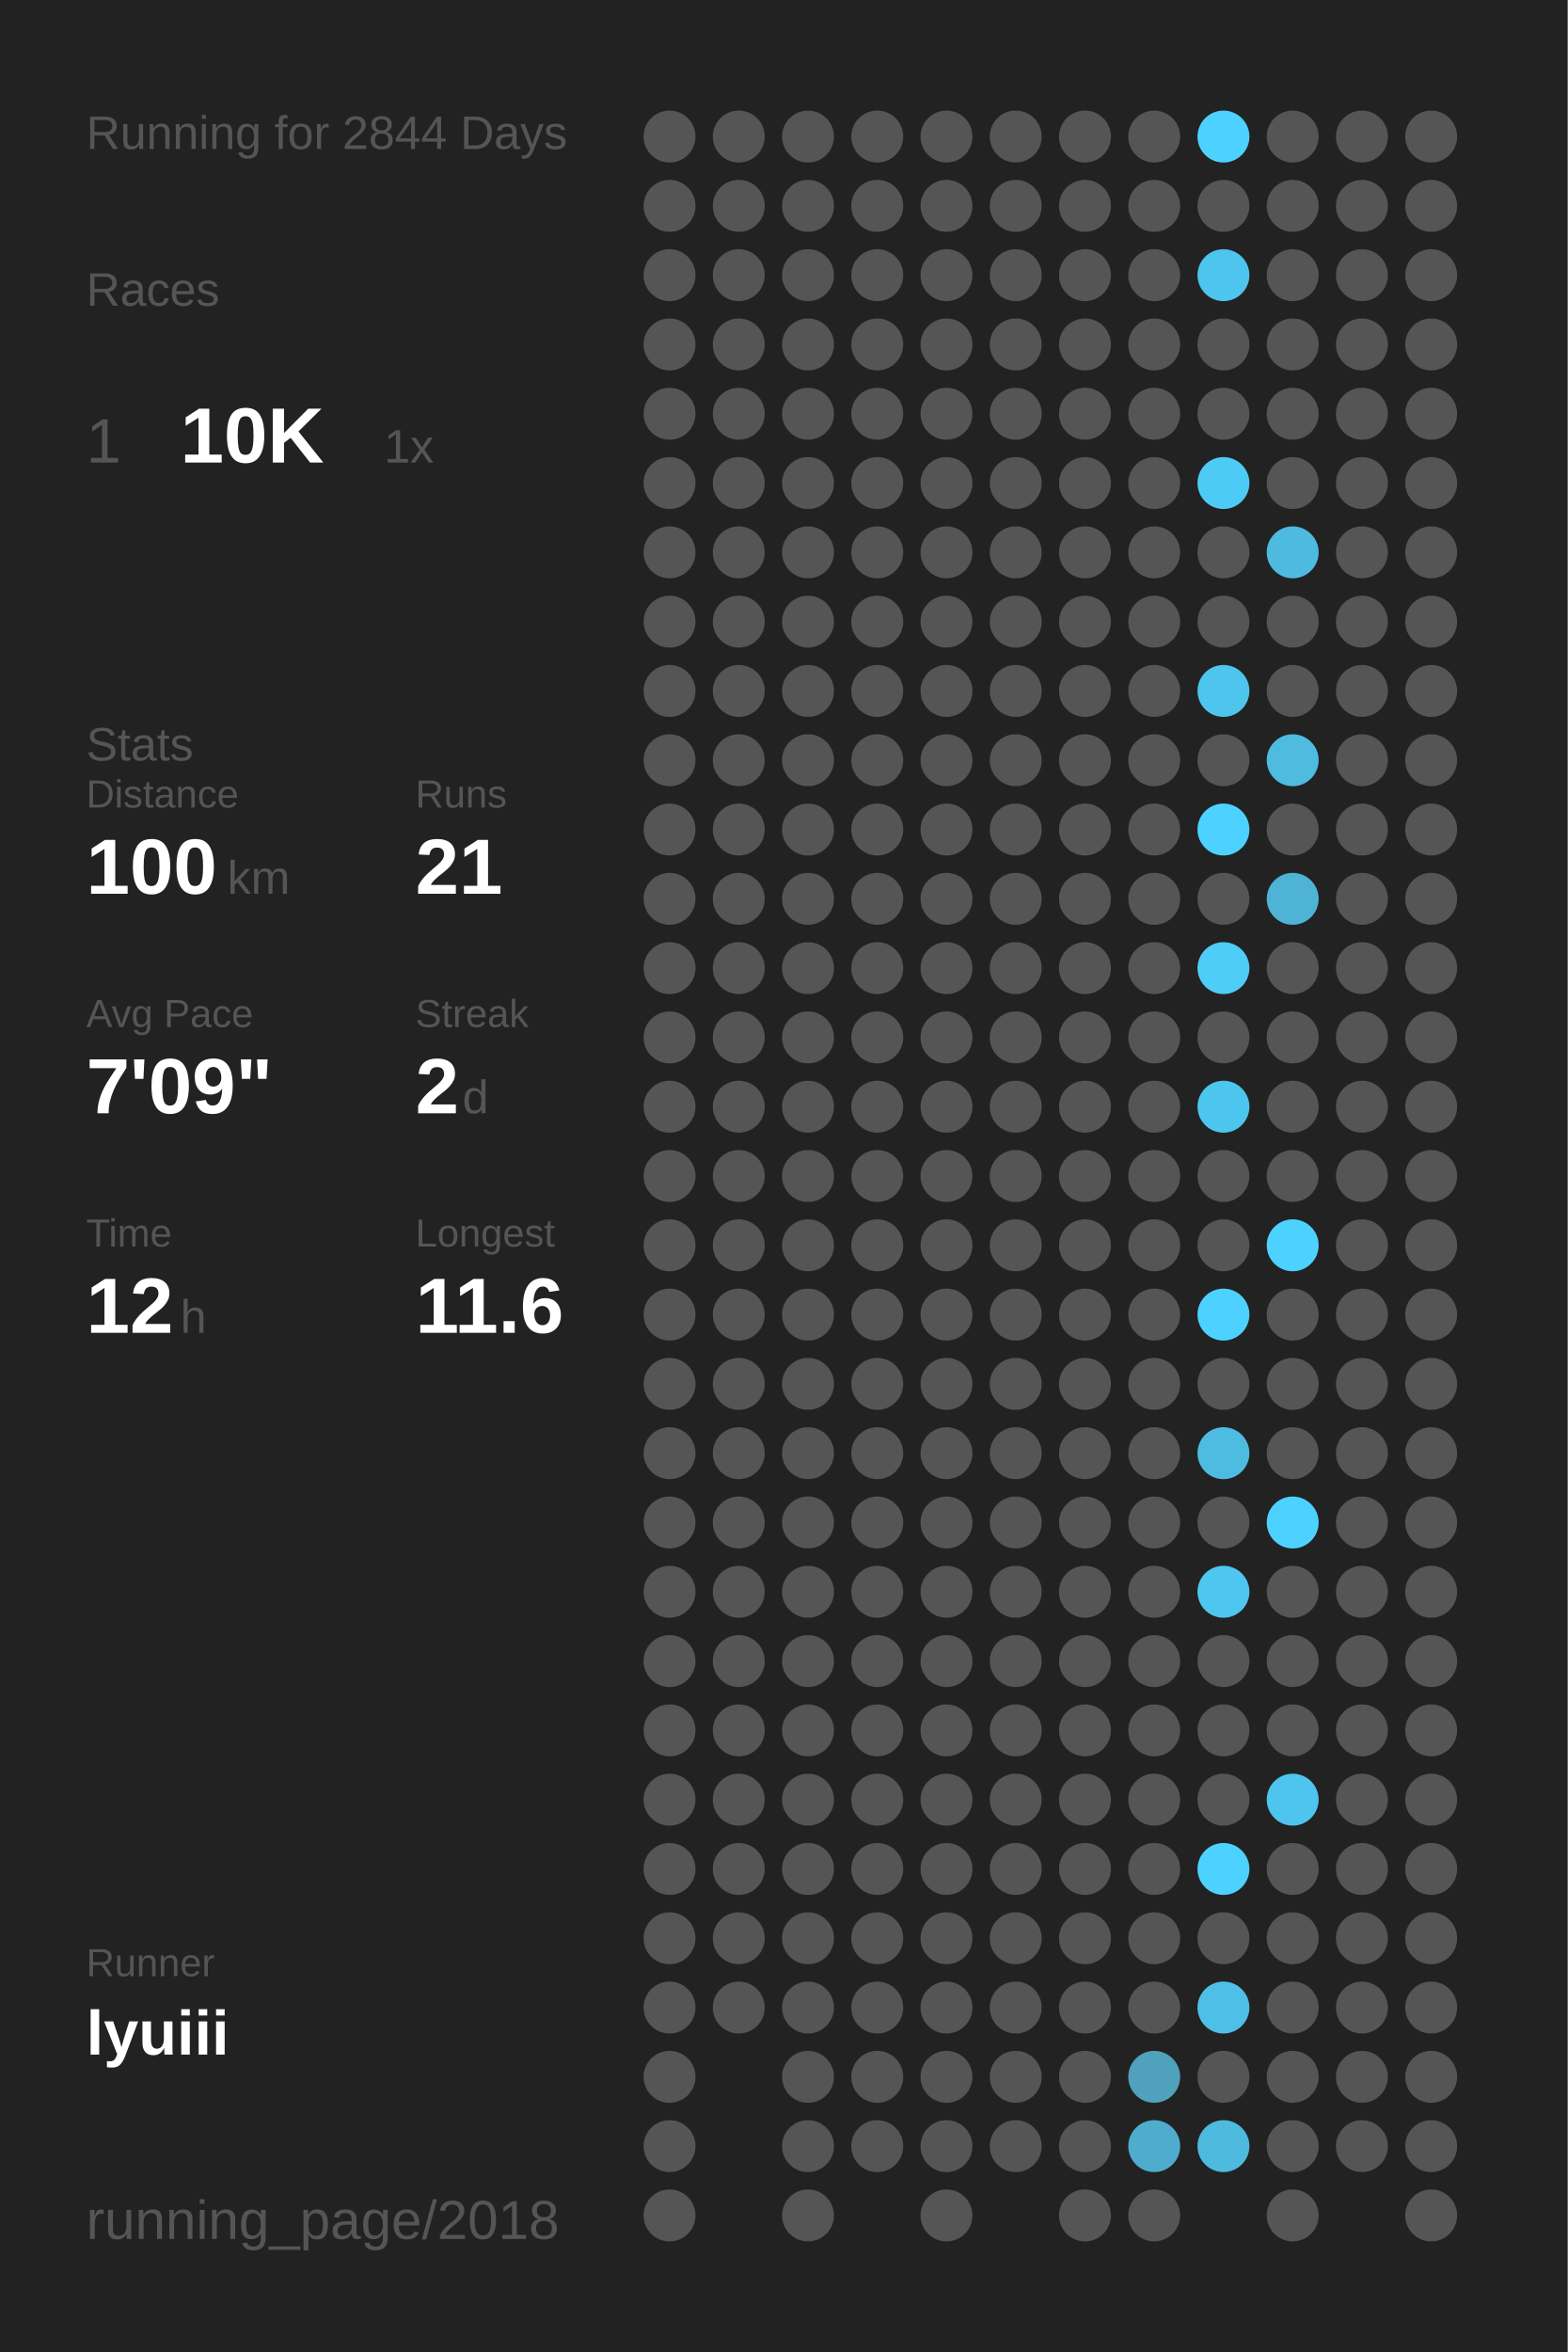
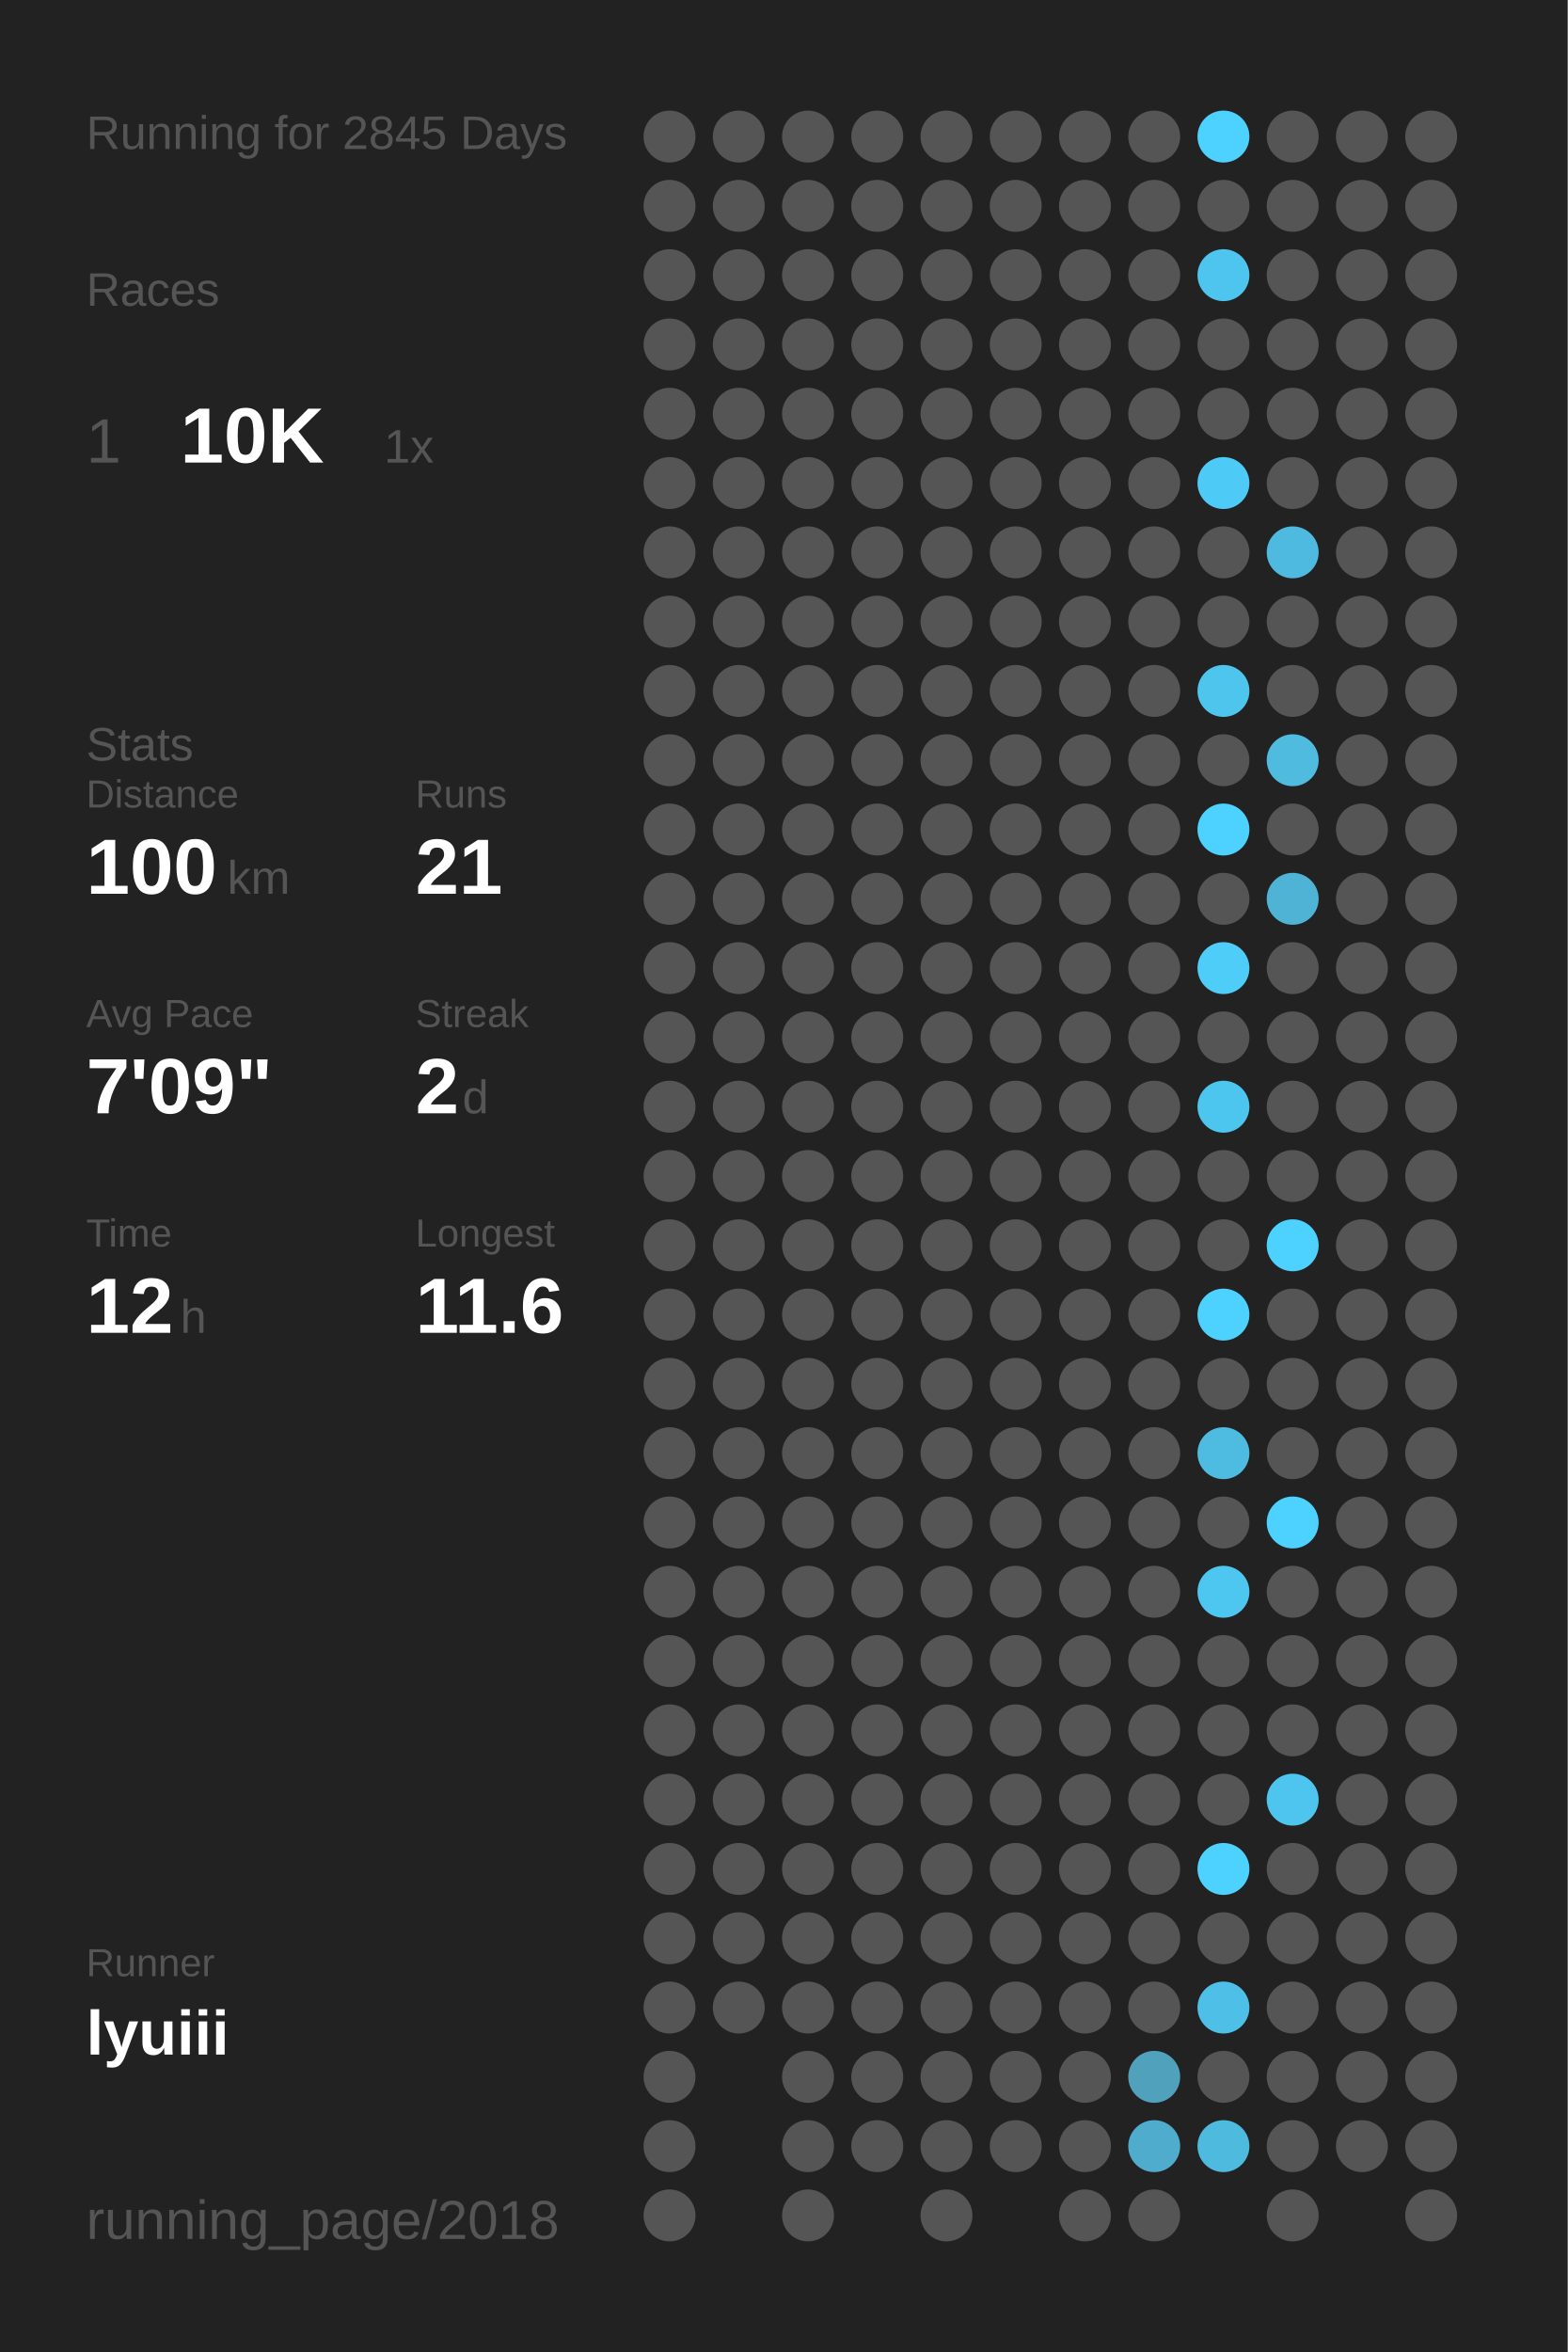
<svg xmlns="http://www.w3.org/2000/svg" baseProfile="full" height="300mm" version="1.1" viewBox="0,0,200,300" width="200mm">
  <defs />
  <rect fill="#222222" height="300" width="200" x="0" y="0" />
-   <text fill="#555555" style="font-size:6px; font-family:Arial;" x="11" y="19">Running for 2844 Days</text>
+   <text fill="#555555" style="font-size:6px; font-family:Arial;" x="11" y="19">Running for 2845 Days</text>
  <text fill="#555555" style="font-size:6px; font-family:Arial;" x="11" y="39">Races</text>
  <text fill="#555555" style="font-size:8px; font-family:Arial;" x="11" y="59">1</text>
  <text fill="#FFFFFF" style="font-size:10px; font-family:Arial; font-weight:bold;" x="23" y="59">10K</text>
  <text fill="#555555" style="font-size:6px; font-family:Arial;" x="49" y="59">1x</text>
  <text fill="#555555" style="font-size:6px; font-family:Arial;" x="11" y="97">Stats</text>
  <text fill="#555555" style="font-size:5px; font-family:Arial;" x="11" y="103">Distance</text>
  <text fill="#FFFFFF" style="font-size:10px; font-family:Arial; font-weight:bold;" x="11" y="114">100</text>
  <text fill="#555555" style="font-size:6px; font-family:Arial;" x="29" y="114">km</text>
  <text fill="#555555" style="font-size:5px; font-family:Arial;" x="53" y="103">Runs</text>
  <text fill="#FFFFFF" style="font-size:10px; font-family:Arial; font-weight:bold;" x="53" y="114">21</text>
  <text fill="#555555" style="font-size:5px; font-family:Arial;" x="11" y="131">Avg Pace</text>
  <text fill="#FFFFFF" style="font-size:10px; font-family:Arial; font-weight:bold;" x="11" y="142">7'09"</text>
  <text fill="#555555" style="font-size:5px; font-family:Arial;" x="53" y="131">Streak</text>
  <text fill="#FFFFFF" style="font-size:10px; font-family:Arial; font-weight:bold;" x="53" y="142">2</text>
  <text fill="#555555" style="font-size:6px; font-family:Arial;" x="59" y="142">d</text>
  <text fill="#555555" style="font-size:5px; font-family:Arial;" x="11" y="159">Time</text>
  <text fill="#FFFFFF" style="font-size:10px; font-family:Arial; font-weight:bold;" x="11" y="170">12</text>
  <text fill="#555555" style="font-size:6px; font-family:Arial;" x="23" y="170">h</text>
  <text fill="#555555" style="font-size:5px; font-family:Arial;" x="53" y="159">Longest</text>
  <text fill="#FFFFFF" style="font-size:10px; font-family:Arial; font-weight:bold;" x="53" y="170">11.6</text>
  <text fill="#555555" style="font-size:5px; font-family:Arial;" x="11" y="252.065">Runner</text>
  <text fill="#FFFFFF" style="font-size:8px; font-family:Arial; font-weight:bold;" x="11" y="262.065">lyuiii</text>
  <text fill="#555555" style="font-size:7px; font-family:Arial;" x="11" y="285.581">running_page/2018</text>
  <circle cx="85.417" cy="17.419" fill="#555555" r="3.312" />
  <circle cx="85.417" cy="26.258" fill="#555555" r="3.312" />
  <circle cx="85.417" cy="35.097" fill="#555555" r="3.312" />
  <circle cx="85.417" cy="43.935" fill="#555555" r="3.312" />
  <circle cx="85.417" cy="52.774" fill="#555555" r="3.312" />
  <circle cx="85.417" cy="61.613" fill="#555555" r="3.312" />
  <circle cx="85.417" cy="70.452" fill="#555555" r="3.312" />
  <circle cx="85.417" cy="79.29" fill="#555555" r="3.312" />
  <circle cx="85.417" cy="88.129" fill="#555555" r="3.312" />
  <circle cx="85.417" cy="96.968" fill="#555555" r="3.312" />
  <circle cx="85.417" cy="105.806" fill="#555555" r="3.312" />
  <circle cx="85.417" cy="114.645" fill="#555555" r="3.312" />
  <circle cx="85.417" cy="123.484" fill="#555555" r="3.312" />
  <circle cx="85.417" cy="132.323" fill="#555555" r="3.312" />
  <circle cx="85.417" cy="141.161" fill="#555555" r="3.312" />
  <circle cx="85.417" cy="150" fill="#555555" r="3.312" />
  <circle cx="85.417" cy="158.839" fill="#555555" r="3.312" />
  <circle cx="85.417" cy="167.677" fill="#555555" r="3.312" />
  <circle cx="85.417" cy="176.516" fill="#555555" r="3.312" />
  <circle cx="85.417" cy="185.355" fill="#555555" r="3.312" />
  <circle cx="85.417" cy="194.194" fill="#555555" r="3.312" />
  <circle cx="85.417" cy="203.032" fill="#555555" r="3.312" />
  <circle cx="85.417" cy="211.871" fill="#555555" r="3.312" />
  <circle cx="85.417" cy="220.71" fill="#555555" r="3.312" />
  <circle cx="85.417" cy="229.548" fill="#555555" r="3.312" />
  <circle cx="85.417" cy="238.387" fill="#555555" r="3.312" />
  <circle cx="85.417" cy="247.226" fill="#555555" r="3.312" />
  <circle cx="85.417" cy="256.065" fill="#555555" r="3.312" />
  <circle cx="85.417" cy="264.903" fill="#555555" r="3.312" />
  <circle cx="85.417" cy="273.742" fill="#555555" r="3.312" />
  <circle cx="85.417" cy="282.581" fill="#555555" r="3.312" />
  <circle cx="94.25" cy="17.419" fill="#555555" r="3.312" />
  <circle cx="94.25" cy="26.258" fill="#555555" r="3.312" />
  <circle cx="94.25" cy="35.097" fill="#555555" r="3.312" />
  <circle cx="94.25" cy="43.935" fill="#555555" r="3.312" />
  <circle cx="94.25" cy="52.774" fill="#555555" r="3.312" />
  <circle cx="94.25" cy="61.613" fill="#555555" r="3.312" />
  <circle cx="94.25" cy="70.452" fill="#555555" r="3.312" />
  <circle cx="94.25" cy="79.29" fill="#555555" r="3.312" />
  <circle cx="94.25" cy="88.129" fill="#555555" r="3.312" />
  <circle cx="94.25" cy="96.968" fill="#555555" r="3.312" />
  <circle cx="94.25" cy="105.806" fill="#555555" r="3.312" />
  <circle cx="94.25" cy="114.645" fill="#555555" r="3.312" />
  <circle cx="94.25" cy="123.484" fill="#555555" r="3.312" />
  <circle cx="94.25" cy="132.323" fill="#555555" r="3.312" />
  <circle cx="94.25" cy="141.161" fill="#555555" r="3.312" />
  <circle cx="94.25" cy="150" fill="#555555" r="3.312" />
  <circle cx="94.25" cy="158.839" fill="#555555" r="3.312" />
  <circle cx="94.25" cy="167.677" fill="#555555" r="3.312" />
  <circle cx="94.25" cy="176.516" fill="#555555" r="3.312" />
  <circle cx="94.25" cy="185.355" fill="#555555" r="3.312" />
  <circle cx="94.25" cy="194.194" fill="#555555" r="3.312" />
  <circle cx="94.25" cy="203.032" fill="#555555" r="3.312" />
  <circle cx="94.25" cy="211.871" fill="#555555" r="3.312" />
  <circle cx="94.25" cy="220.71" fill="#555555" r="3.312" />
  <circle cx="94.25" cy="229.548" fill="#555555" r="3.312" />
  <circle cx="94.25" cy="238.387" fill="#555555" r="3.312" />
  <circle cx="94.25" cy="247.226" fill="#555555" r="3.312" />
  <circle cx="94.25" cy="256.065" fill="#555555" r="3.312" />
  <circle cx="103.083" cy="17.419" fill="#555555" r="3.312" />
  <circle cx="103.083" cy="26.258" fill="#555555" r="3.312" />
  <circle cx="103.083" cy="35.097" fill="#555555" r="3.312" />
  <circle cx="103.083" cy="43.935" fill="#555555" r="3.312" />
  <circle cx="103.083" cy="52.774" fill="#555555" r="3.312" />
  <circle cx="103.083" cy="61.613" fill="#555555" r="3.312" />
  <circle cx="103.083" cy="70.452" fill="#555555" r="3.312" />
  <circle cx="103.083" cy="79.29" fill="#555555" r="3.312" />
  <circle cx="103.083" cy="88.129" fill="#555555" r="3.312" />
  <circle cx="103.083" cy="96.968" fill="#555555" r="3.312" />
  <circle cx="103.083" cy="105.806" fill="#555555" r="3.312" />
  <circle cx="103.083" cy="114.645" fill="#555555" r="3.312" />
  <circle cx="103.083" cy="123.484" fill="#555555" r="3.312" />
  <circle cx="103.083" cy="132.323" fill="#555555" r="3.312" />
  <circle cx="103.083" cy="141.161" fill="#555555" r="3.312" />
  <circle cx="103.083" cy="150" fill="#555555" r="3.312" />
  <circle cx="103.083" cy="158.839" fill="#555555" r="3.312" />
  <circle cx="103.083" cy="167.677" fill="#555555" r="3.312" />
  <circle cx="103.083" cy="176.516" fill="#555555" r="3.312" />
  <circle cx="103.083" cy="185.355" fill="#555555" r="3.312" />
  <circle cx="103.083" cy="194.194" fill="#555555" r="3.312" />
  <circle cx="103.083" cy="203.032" fill="#555555" r="3.312" />
  <circle cx="103.083" cy="211.871" fill="#555555" r="3.312" />
  <circle cx="103.083" cy="220.71" fill="#555555" r="3.312" />
  <circle cx="103.083" cy="229.548" fill="#555555" r="3.312" />
  <circle cx="103.083" cy="238.387" fill="#555555" r="3.312" />
  <circle cx="103.083" cy="247.226" fill="#555555" r="3.312" />
  <circle cx="103.083" cy="256.065" fill="#555555" r="3.312" />
  <circle cx="103.083" cy="264.903" fill="#555555" r="3.312" />
  <circle cx="103.083" cy="273.742" fill="#555555" r="3.312" />
  <circle cx="103.083" cy="282.581" fill="#555555" r="3.312" />
  <circle cx="111.917" cy="17.419" fill="#555555" r="3.312" />
  <circle cx="111.917" cy="26.258" fill="#555555" r="3.312" />
  <circle cx="111.917" cy="35.097" fill="#555555" r="3.312" />
  <circle cx="111.917" cy="43.935" fill="#555555" r="3.312" />
  <circle cx="111.917" cy="52.774" fill="#555555" r="3.312" />
  <circle cx="111.917" cy="61.613" fill="#555555" r="3.312" />
  <circle cx="111.917" cy="70.452" fill="#555555" r="3.312" />
  <circle cx="111.917" cy="79.29" fill="#555555" r="3.312" />
  <circle cx="111.917" cy="88.129" fill="#555555" r="3.312" />
  <circle cx="111.917" cy="96.968" fill="#555555" r="3.312" />
  <circle cx="111.917" cy="105.806" fill="#555555" r="3.312" />
  <circle cx="111.917" cy="114.645" fill="#555555" r="3.312" />
  <circle cx="111.917" cy="123.484" fill="#555555" r="3.312" />
  <circle cx="111.917" cy="132.323" fill="#555555" r="3.312" />
  <circle cx="111.917" cy="141.161" fill="#555555" r="3.312" />
  <circle cx="111.917" cy="150" fill="#555555" r="3.312" />
  <circle cx="111.917" cy="158.839" fill="#555555" r="3.312" />
  <circle cx="111.917" cy="167.677" fill="#555555" r="3.312" />
  <circle cx="111.917" cy="176.516" fill="#555555" r="3.312" />
  <circle cx="111.917" cy="185.355" fill="#555555" r="3.312" />
  <circle cx="111.917" cy="194.194" fill="#555555" r="3.312" />
  <circle cx="111.917" cy="203.032" fill="#555555" r="3.312" />
  <circle cx="111.917" cy="211.871" fill="#555555" r="3.312" />
  <circle cx="111.917" cy="220.71" fill="#555555" r="3.312" />
  <circle cx="111.917" cy="229.548" fill="#555555" r="3.312" />
  <circle cx="111.917" cy="238.387" fill="#555555" r="3.312" />
  <circle cx="111.917" cy="247.226" fill="#555555" r="3.312" />
  <circle cx="111.917" cy="256.065" fill="#555555" r="3.312" />
  <circle cx="111.917" cy="264.903" fill="#555555" r="3.312" />
  <circle cx="111.917" cy="273.742" fill="#555555" r="3.312" />
  <circle cx="120.75" cy="17.419" fill="#555555" r="3.312" />
  <circle cx="120.75" cy="26.258" fill="#555555" r="3.312" />
  <circle cx="120.75" cy="35.097" fill="#555555" r="3.312" />
  <circle cx="120.75" cy="43.935" fill="#555555" r="3.312" />
  <circle cx="120.75" cy="52.774" fill="#555555" r="3.312" />
  <circle cx="120.75" cy="61.613" fill="#555555" r="3.312" />
  <circle cx="120.75" cy="70.452" fill="#555555" r="3.312" />
  <circle cx="120.75" cy="79.29" fill="#555555" r="3.312" />
  <circle cx="120.75" cy="88.129" fill="#555555" r="3.312" />
  <circle cx="120.75" cy="96.968" fill="#555555" r="3.312" />
  <circle cx="120.75" cy="105.806" fill="#555555" r="3.312" />
  <circle cx="120.75" cy="114.645" fill="#555555" r="3.312" />
  <circle cx="120.75" cy="123.484" fill="#555555" r="3.312" />
  <circle cx="120.75" cy="132.323" fill="#555555" r="3.312" />
  <circle cx="120.75" cy="141.161" fill="#555555" r="3.312" />
  <circle cx="120.75" cy="150" fill="#555555" r="3.312" />
  <circle cx="120.75" cy="158.839" fill="#555555" r="3.312" />
  <circle cx="120.75" cy="167.677" fill="#555555" r="3.312" />
  <circle cx="120.75" cy="176.516" fill="#555555" r="3.312" />
  <circle cx="120.75" cy="185.355" fill="#555555" r="3.312" />
  <circle cx="120.75" cy="194.194" fill="#555555" r="3.312" />
  <circle cx="120.75" cy="203.032" fill="#555555" r="3.312" />
  <circle cx="120.75" cy="211.871" fill="#555555" r="3.312" />
  <circle cx="120.75" cy="220.71" fill="#555555" r="3.312" />
  <circle cx="120.75" cy="229.548" fill="#555555" r="3.312" />
  <circle cx="120.75" cy="238.387" fill="#555555" r="3.312" />
  <circle cx="120.75" cy="247.226" fill="#555555" r="3.312" />
  <circle cx="120.75" cy="256.065" fill="#555555" r="3.312" />
  <circle cx="120.75" cy="264.903" fill="#555555" r="3.312" />
  <circle cx="120.75" cy="273.742" fill="#555555" r="3.312" />
  <circle cx="120.75" cy="282.581" fill="#555555" r="3.312" />
  <circle cx="129.583" cy="17.419" fill="#555555" r="3.312" />
  <circle cx="129.583" cy="26.258" fill="#555555" r="3.312" />
  <circle cx="129.583" cy="35.097" fill="#555555" r="3.312" />
  <circle cx="129.583" cy="43.935" fill="#555555" r="3.312" />
  <circle cx="129.583" cy="52.774" fill="#555555" r="3.312" />
  <circle cx="129.583" cy="61.613" fill="#555555" r="3.312" />
  <circle cx="129.583" cy="70.452" fill="#555555" r="3.312" />
  <circle cx="129.583" cy="79.29" fill="#555555" r="3.312" />
  <circle cx="129.583" cy="88.129" fill="#555555" r="3.312" />
  <circle cx="129.583" cy="96.968" fill="#555555" r="3.312" />
  <circle cx="129.583" cy="105.806" fill="#555555" r="3.312" />
  <circle cx="129.583" cy="114.645" fill="#555555" r="3.312" />
  <circle cx="129.583" cy="123.484" fill="#555555" r="3.312" />
  <circle cx="129.583" cy="132.323" fill="#555555" r="3.312" />
  <circle cx="129.583" cy="141.161" fill="#555555" r="3.312" />
  <circle cx="129.583" cy="150" fill="#555555" r="3.312" />
  <circle cx="129.583" cy="158.839" fill="#555555" r="3.312" />
  <circle cx="129.583" cy="167.677" fill="#555555" r="3.312" />
  <circle cx="129.583" cy="176.516" fill="#555555" r="3.312" />
  <circle cx="129.583" cy="185.355" fill="#555555" r="3.312" />
  <circle cx="129.583" cy="194.194" fill="#555555" r="3.312" />
  <circle cx="129.583" cy="203.032" fill="#555555" r="3.312" />
  <circle cx="129.583" cy="211.871" fill="#555555" r="3.312" />
  <circle cx="129.583" cy="220.71" fill="#555555" r="3.312" />
  <circle cx="129.583" cy="229.548" fill="#555555" r="3.312" />
  <circle cx="129.583" cy="238.387" fill="#555555" r="3.312" />
  <circle cx="129.583" cy="247.226" fill="#555555" r="3.312" />
  <circle cx="129.583" cy="256.065" fill="#555555" r="3.312" />
  <circle cx="129.583" cy="264.903" fill="#555555" r="3.312" />
  <circle cx="129.583" cy="273.742" fill="#555555" r="3.312" />
  <circle cx="138.417" cy="17.419" fill="#555555" r="3.312" />
  <circle cx="138.417" cy="26.258" fill="#555555" r="3.312" />
  <circle cx="138.417" cy="35.097" fill="#555555" r="3.312" />
  <circle cx="138.417" cy="43.935" fill="#555555" r="3.312" />
  <circle cx="138.417" cy="52.774" fill="#555555" r="3.312" />
  <circle cx="138.417" cy="61.613" fill="#555555" r="3.312" />
  <circle cx="138.417" cy="70.452" fill="#555555" r="3.312" />
  <circle cx="138.417" cy="79.29" fill="#555555" r="3.312" />
  <circle cx="138.417" cy="88.129" fill="#555555" r="3.312" />
  <circle cx="138.417" cy="96.968" fill="#555555" r="3.312" />
  <circle cx="138.417" cy="105.806" fill="#555555" r="3.312" />
  <circle cx="138.417" cy="114.645" fill="#555555" r="3.312" />
  <circle cx="138.417" cy="123.484" fill="#555555" r="3.312" />
  <circle cx="138.417" cy="132.323" fill="#555555" r="3.312" />
  <circle cx="138.417" cy="141.161" fill="#555555" r="3.312" />
  <circle cx="138.417" cy="150" fill="#555555" r="3.312" />
  <circle cx="138.417" cy="158.839" fill="#555555" r="3.312" />
  <circle cx="138.417" cy="167.677" fill="#555555" r="3.312" />
  <circle cx="138.417" cy="176.516" fill="#555555" r="3.312" />
  <circle cx="138.417" cy="185.355" fill="#555555" r="3.312" />
  <circle cx="138.417" cy="194.194" fill="#555555" r="3.312" />
  <circle cx="138.417" cy="203.032" fill="#555555" r="3.312" />
  <circle cx="138.417" cy="211.871" fill="#555555" r="3.312" />
  <circle cx="138.417" cy="220.71" fill="#555555" r="3.312" />
  <circle cx="138.417" cy="229.548" fill="#555555" r="3.312" />
  <circle cx="138.417" cy="238.387" fill="#555555" r="3.312" />
  <circle cx="138.417" cy="247.226" fill="#555555" r="3.312" />
  <circle cx="138.417" cy="256.065" fill="#555555" r="3.312" />
  <circle cx="138.417" cy="264.903" fill="#555555" r="3.312" />
  <circle cx="138.417" cy="273.742" fill="#555555" r="3.312" />
  <circle cx="138.417" cy="282.581" fill="#555555" r="3.312" />
  <circle cx="147.25" cy="17.419" fill="#555555" r="3.312" />
  <circle cx="147.25" cy="26.258" fill="#555555" r="3.312" />
  <circle cx="147.25" cy="35.097" fill="#555555" r="3.312" />
  <circle cx="147.25" cy="43.935" fill="#555555" r="3.312" />
  <circle cx="147.25" cy="52.774" fill="#555555" r="3.312" />
  <circle cx="147.25" cy="61.613" fill="#555555" r="3.312" />
  <circle cx="147.25" cy="70.452" fill="#555555" r="3.312" />
  <circle cx="147.25" cy="79.29" fill="#555555" r="3.312" />
  <circle cx="147.25" cy="88.129" fill="#555555" r="3.312" />
  <circle cx="147.25" cy="96.968" fill="#555555" r="3.312" />
  <circle cx="147.25" cy="105.806" fill="#555555" r="3.312" />
  <circle cx="147.25" cy="114.645" fill="#555555" r="3.312" />
  <circle cx="147.25" cy="123.484" fill="#555555" r="3.312" />
  <circle cx="147.25" cy="132.323" fill="#555555" r="3.312" />
  <circle cx="147.25" cy="141.161" fill="#555555" r="3.312" />
  <circle cx="147.25" cy="150" fill="#555555" r="3.312" />
  <circle cx="147.25" cy="158.839" fill="#555555" r="3.312" />
  <circle cx="147.25" cy="167.677" fill="#555555" r="3.312" />
  <circle cx="147.25" cy="176.516" fill="#555555" r="3.312" />
  <circle cx="147.25" cy="185.355" fill="#555555" r="3.312" />
  <circle cx="147.25" cy="194.194" fill="#555555" r="3.312" />
  <circle cx="147.25" cy="203.032" fill="#555555" r="3.312" />
  <circle cx="147.25" cy="211.871" fill="#555555" r="3.312" />
  <circle cx="147.25" cy="220.71" fill="#555555" r="3.312" />
  <circle cx="147.25" cy="229.548" fill="#555555" r="3.312" />
  <circle cx="147.25" cy="238.387" fill="#555555" r="3.312" />
  <circle cx="147.25" cy="247.226" fill="#555555" r="3.312" />
  <circle cx="147.25" cy="256.065" fill="#555555" r="3.312" />
  <circle cx="147.25" cy="264.903" fill="#50a1bc" r="3.312" />
  <circle cx="147.25" cy="273.742" fill="#4faccc" r="3.312" />
  <circle cx="147.25" cy="282.581" fill="#555555" r="3.312" />
  <circle cx="156.083" cy="17.419" fill="#4DD2FF" r="3.312" />
  <circle cx="156.083" cy="26.258" fill="#555555" r="3.312" />
  <circle cx="156.083" cy="35.097" fill="#4dc5ee" r="3.312" />
  <circle cx="156.083" cy="43.935" fill="#555555" r="3.312" />
  <circle cx="156.083" cy="52.774" fill="#555555" r="3.312" />
  <circle cx="156.083" cy="61.613" fill="#4dcbf6" r="3.312" />
  <circle cx="156.083" cy="70.452" fill="#555555" r="3.312" />
  <circle cx="156.083" cy="79.29" fill="#555555" r="3.312" />
  <circle cx="156.083" cy="88.129" fill="#4dc5ed" r="3.312" />
  <circle cx="156.083" cy="96.968" fill="#555555" r="3.312" />
  <circle cx="156.083" cy="105.806" fill="#4DD2FF" r="3.312" />
  <circle cx="156.083" cy="114.645" fill="#555555" r="3.312" />
  <circle cx="156.083" cy="123.484" fill="#4dcdf8" r="3.312" />
  <circle cx="156.083" cy="132.323" fill="#555555" r="3.312" />
  <circle cx="156.083" cy="141.161" fill="#4dc6ef" r="3.312" />
  <circle cx="156.083" cy="150" fill="#555555" r="3.312" />
  <circle cx="156.083" cy="158.839" fill="#555555" r="3.312" />
  <circle cx="156.083" cy="167.677" fill="#4DD2FF" r="3.312" />
  <circle cx="156.083" cy="176.516" fill="#555555" r="3.312" />
  <circle cx="156.083" cy="185.355" fill="#4ebce1" r="3.312" />
  <circle cx="156.083" cy="194.194" fill="#555555" r="3.312" />
  <circle cx="156.083" cy="203.032" fill="#4dc7f0" r="3.312" />
  <circle cx="156.083" cy="211.871" fill="#555555" r="3.312" />
  <circle cx="156.083" cy="220.71" fill="#555555" r="3.312" />
  <circle cx="156.083" cy="229.548" fill="#555555" r="3.312" />
  <circle cx="156.083" cy="238.387" fill="#4DD2FF" r="3.312" />
  <circle cx="156.083" cy="247.226" fill="#555555" r="3.312" />
  <circle cx="156.083" cy="256.065" fill="#4ec0e7" r="3.312" />
  <circle cx="156.083" cy="264.903" fill="#555555" r="3.312" />
  <circle cx="156.083" cy="273.742" fill="#4ebade" r="3.312" />
  <circle cx="164.917" cy="17.419" fill="#555555" r="3.312" />
  <circle cx="164.917" cy="26.258" fill="#555555" r="3.312" />
  <circle cx="164.917" cy="35.097" fill="#555555" r="3.312" />
  <circle cx="164.917" cy="43.935" fill="#555555" r="3.312" />
  <circle cx="164.917" cy="52.774" fill="#555555" r="3.312" />
  <circle cx="164.917" cy="61.613" fill="#555555" r="3.312" />
  <circle cx="164.917" cy="70.452" fill="#4ebadf" r="3.312" />
  <circle cx="164.917" cy="79.29" fill="#555555" r="3.312" />
  <circle cx="164.917" cy="88.129" fill="#555555" r="3.312" />
  <circle cx="164.917" cy="96.968" fill="#4ebbdf" r="3.312" />
  <circle cx="164.917" cy="105.806" fill="#555555" r="3.312" />
  <circle cx="164.917" cy="114.645" fill="#4eb3d5" r="3.312" />
  <circle cx="164.917" cy="123.484" fill="#555555" r="3.312" />
  <circle cx="164.917" cy="132.323" fill="#555555" r="3.312" />
  <circle cx="164.917" cy="141.161" fill="#555555" r="3.312" />
  <circle cx="164.917" cy="150" fill="#555555" r="3.312" />
  <circle cx="164.917" cy="158.839" fill="#4DD2FF" r="3.312" />
  <circle cx="164.917" cy="167.677" fill="#555555" r="3.312" />
  <circle cx="164.917" cy="176.516" fill="#555555" r="3.312" />
  <circle cx="164.917" cy="185.355" fill="#555555" r="3.312" />
  <circle cx="164.917" cy="194.194" fill="#4DD2FF" r="3.312" />
  <circle cx="164.917" cy="203.032" fill="#555555" r="3.312" />
  <circle cx="164.917" cy="211.871" fill="#555555" r="3.312" />
  <circle cx="164.917" cy="220.71" fill="#555555" r="3.312" />
  <circle cx="164.917" cy="229.548" fill="#4dc5ee" r="3.312" />
  <circle cx="164.917" cy="238.387" fill="#555555" r="3.312" />
  <circle cx="164.917" cy="247.226" fill="#555555" r="3.312" />
  <circle cx="164.917" cy="256.065" fill="#555555" r="3.312" />
  <circle cx="164.917" cy="264.903" fill="#555555" r="3.312" />
  <circle cx="164.917" cy="273.742" fill="#555555" r="3.312" />
  <circle cx="164.917" cy="282.581" fill="#555555" r="3.312" />
  <circle cx="173.75" cy="17.419" fill="#555555" r="3.312" />
  <circle cx="173.75" cy="26.258" fill="#555555" r="3.312" />
  <circle cx="173.75" cy="35.097" fill="#555555" r="3.312" />
  <circle cx="173.75" cy="43.935" fill="#555555" r="3.312" />
  <circle cx="173.75" cy="52.774" fill="#555555" r="3.312" />
  <circle cx="173.75" cy="61.613" fill="#555555" r="3.312" />
  <circle cx="173.75" cy="70.452" fill="#555555" r="3.312" />
  <circle cx="173.75" cy="79.29" fill="#555555" r="3.312" />
  <circle cx="173.75" cy="88.129" fill="#555555" r="3.312" />
  <circle cx="173.75" cy="96.968" fill="#555555" r="3.312" />
  <circle cx="173.75" cy="105.806" fill="#555555" r="3.312" />
  <circle cx="173.75" cy="114.645" fill="#555555" r="3.312" />
  <circle cx="173.75" cy="123.484" fill="#555555" r="3.312" />
  <circle cx="173.75" cy="132.323" fill="#555555" r="3.312" />
  <circle cx="173.75" cy="141.161" fill="#555555" r="3.312" />
  <circle cx="173.75" cy="150" fill="#555555" r="3.312" />
  <circle cx="173.75" cy="158.839" fill="#555555" r="3.312" />
  <circle cx="173.75" cy="167.677" fill="#555555" r="3.312" />
  <circle cx="173.75" cy="176.516" fill="#555555" r="3.312" />
  <circle cx="173.75" cy="185.355" fill="#555555" r="3.312" />
  <circle cx="173.75" cy="194.194" fill="#555555" r="3.312" />
  <circle cx="173.75" cy="203.032" fill="#555555" r="3.312" />
  <circle cx="173.75" cy="211.871" fill="#555555" r="3.312" />
  <circle cx="173.75" cy="220.71" fill="#555555" r="3.312" />
  <circle cx="173.75" cy="229.548" fill="#555555" r="3.312" />
  <circle cx="173.75" cy="238.387" fill="#555555" r="3.312" />
  <circle cx="173.75" cy="247.226" fill="#555555" r="3.312" />
  <circle cx="173.75" cy="256.065" fill="#555555" r="3.312" />
  <circle cx="173.75" cy="264.903" fill="#555555" r="3.312" />
  <circle cx="173.75" cy="273.742" fill="#555555" r="3.312" />
  <circle cx="182.583" cy="17.419" fill="#555555" r="3.312" />
  <circle cx="182.583" cy="26.258" fill="#555555" r="3.312" />
  <circle cx="182.583" cy="35.097" fill="#555555" r="3.312" />
  <circle cx="182.583" cy="43.935" fill="#555555" r="3.312" />
  <circle cx="182.583" cy="52.774" fill="#555555" r="3.312" />
  <circle cx="182.583" cy="61.613" fill="#555555" r="3.312" />
  <circle cx="182.583" cy="70.452" fill="#555555" r="3.312" />
  <circle cx="182.583" cy="79.29" fill="#555555" r="3.312" />
  <circle cx="182.583" cy="88.129" fill="#555555" r="3.312" />
  <circle cx="182.583" cy="96.968" fill="#555555" r="3.312" />
  <circle cx="182.583" cy="105.806" fill="#555555" r="3.312" />
  <circle cx="182.583" cy="114.645" fill="#555555" r="3.312" />
  <circle cx="182.583" cy="123.484" fill="#555555" r="3.312" />
  <circle cx="182.583" cy="132.323" fill="#555555" r="3.312" />
  <circle cx="182.583" cy="141.161" fill="#555555" r="3.312" />
  <circle cx="182.583" cy="150" fill="#555555" r="3.312" />
  <circle cx="182.583" cy="158.839" fill="#555555" r="3.312" />
  <circle cx="182.583" cy="167.677" fill="#555555" r="3.312" />
  <circle cx="182.583" cy="176.516" fill="#555555" r="3.312" />
  <circle cx="182.583" cy="185.355" fill="#555555" r="3.312" />
  <circle cx="182.583" cy="194.194" fill="#555555" r="3.312" />
  <circle cx="182.583" cy="203.032" fill="#555555" r="3.312" />
  <circle cx="182.583" cy="211.871" fill="#555555" r="3.312" />
  <circle cx="182.583" cy="220.71" fill="#555555" r="3.312" />
  <circle cx="182.583" cy="229.548" fill="#555555" r="3.312" />
  <circle cx="182.583" cy="238.387" fill="#555555" r="3.312" />
  <circle cx="182.583" cy="247.226" fill="#555555" r="3.312" />
  <circle cx="182.583" cy="256.065" fill="#555555" r="3.312" />
  <circle cx="182.583" cy="264.903" fill="#555555" r="3.312" />
  <circle cx="182.583" cy="273.742" fill="#555555" r="3.312" />
  <circle cx="182.583" cy="282.581" fill="#555555" r="3.312" />
</svg>
